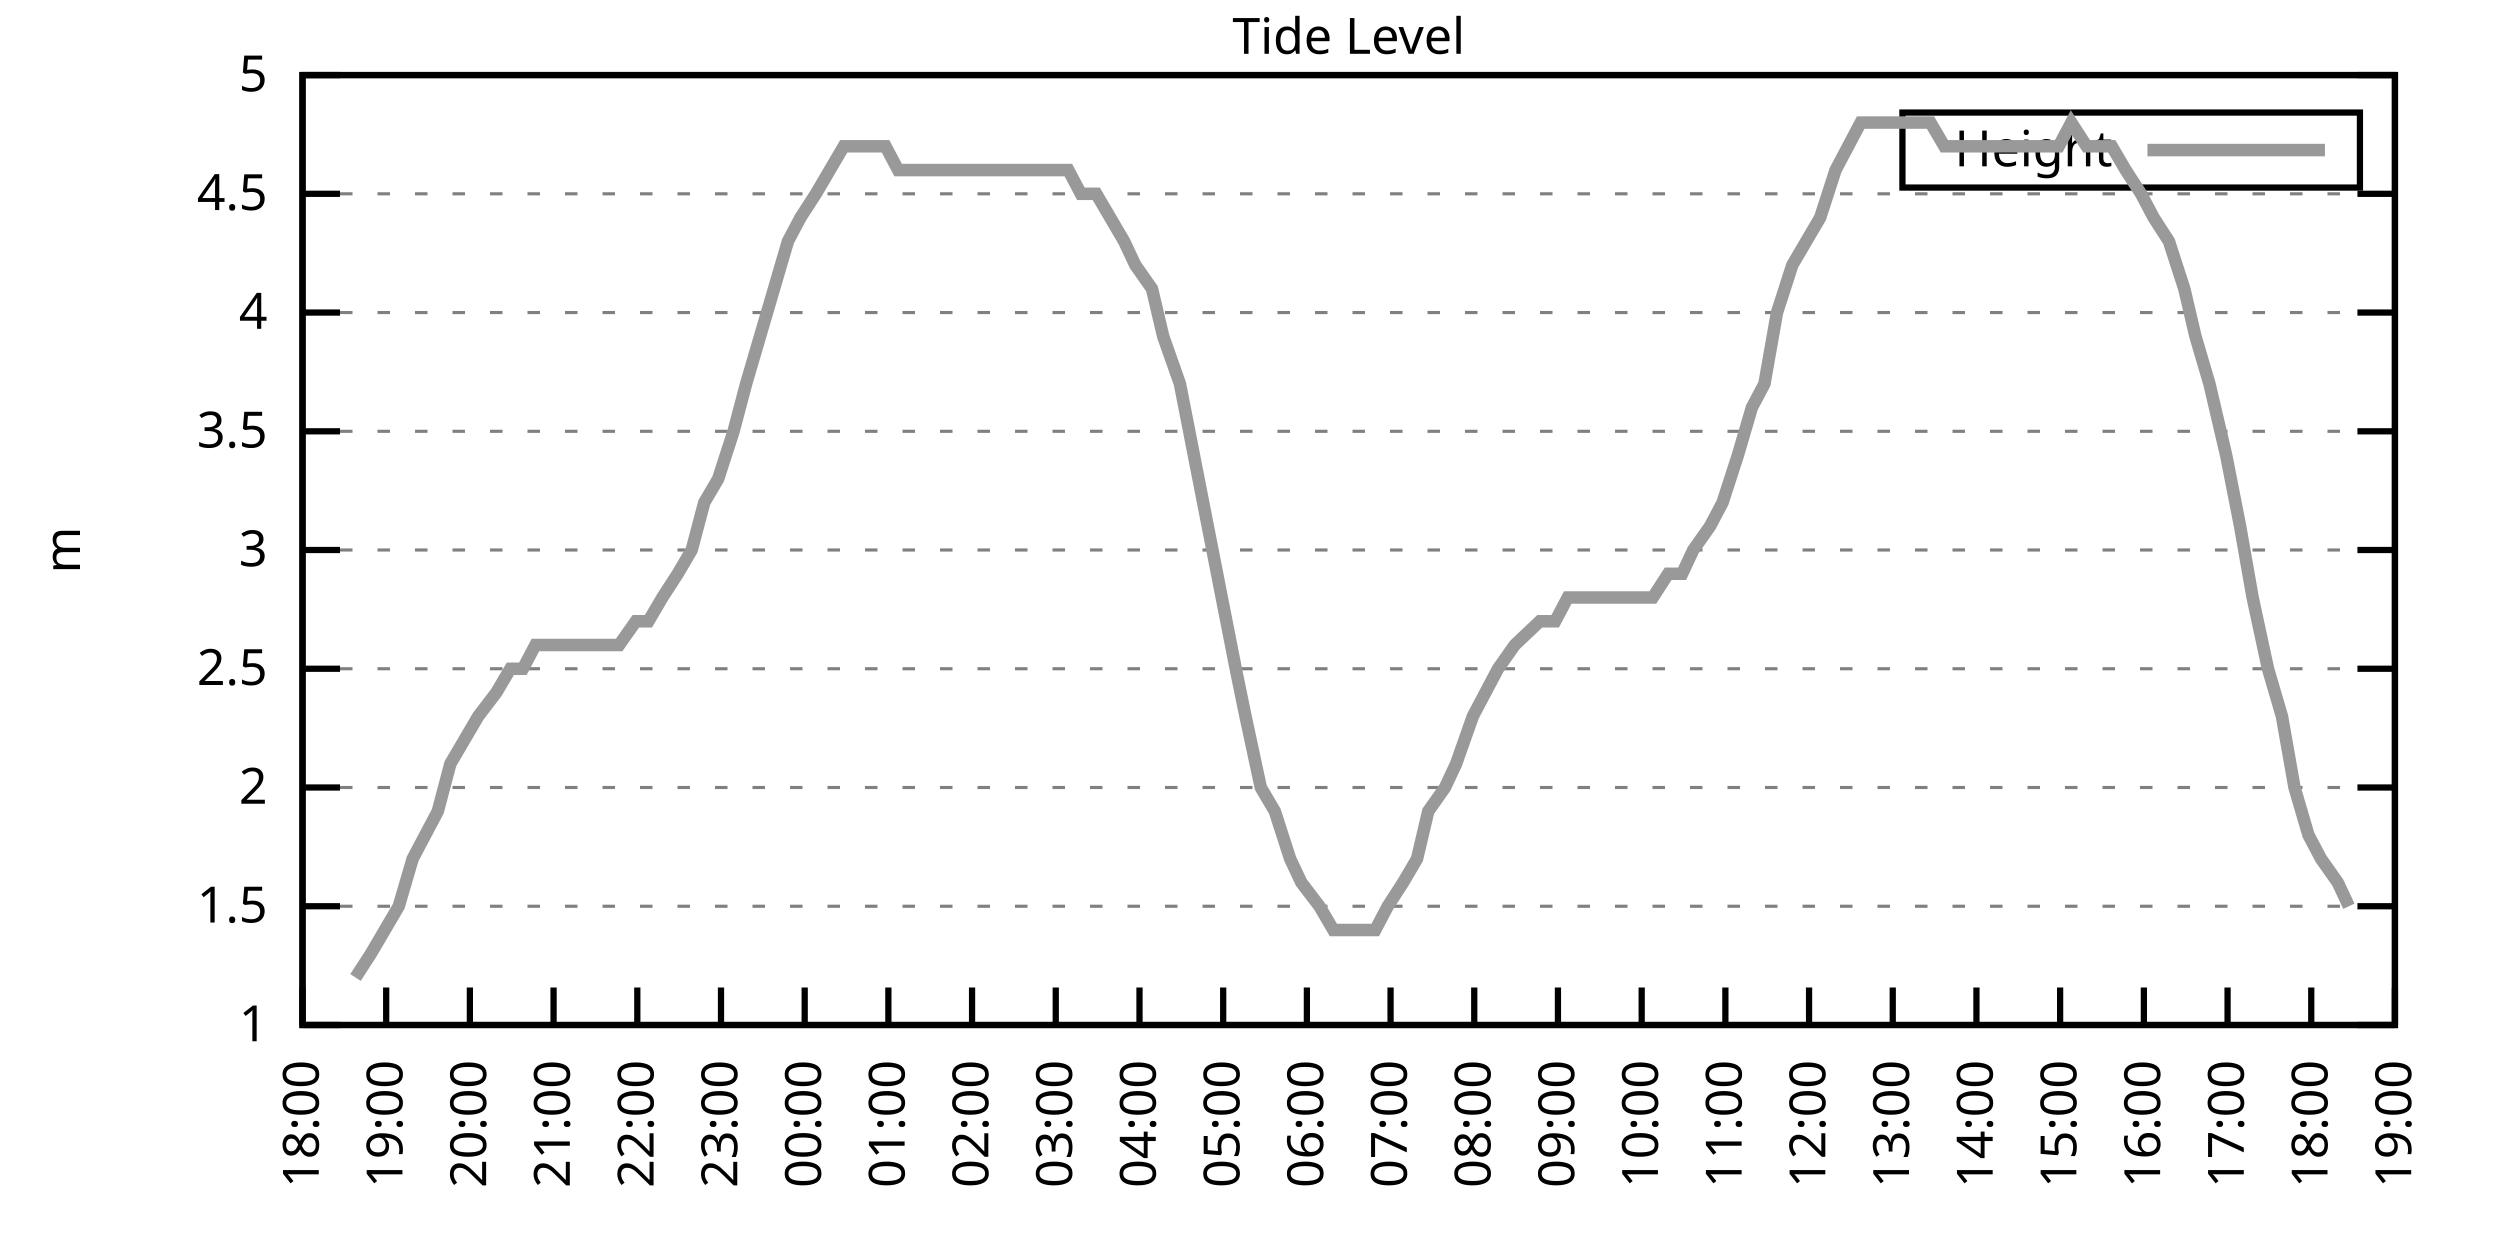
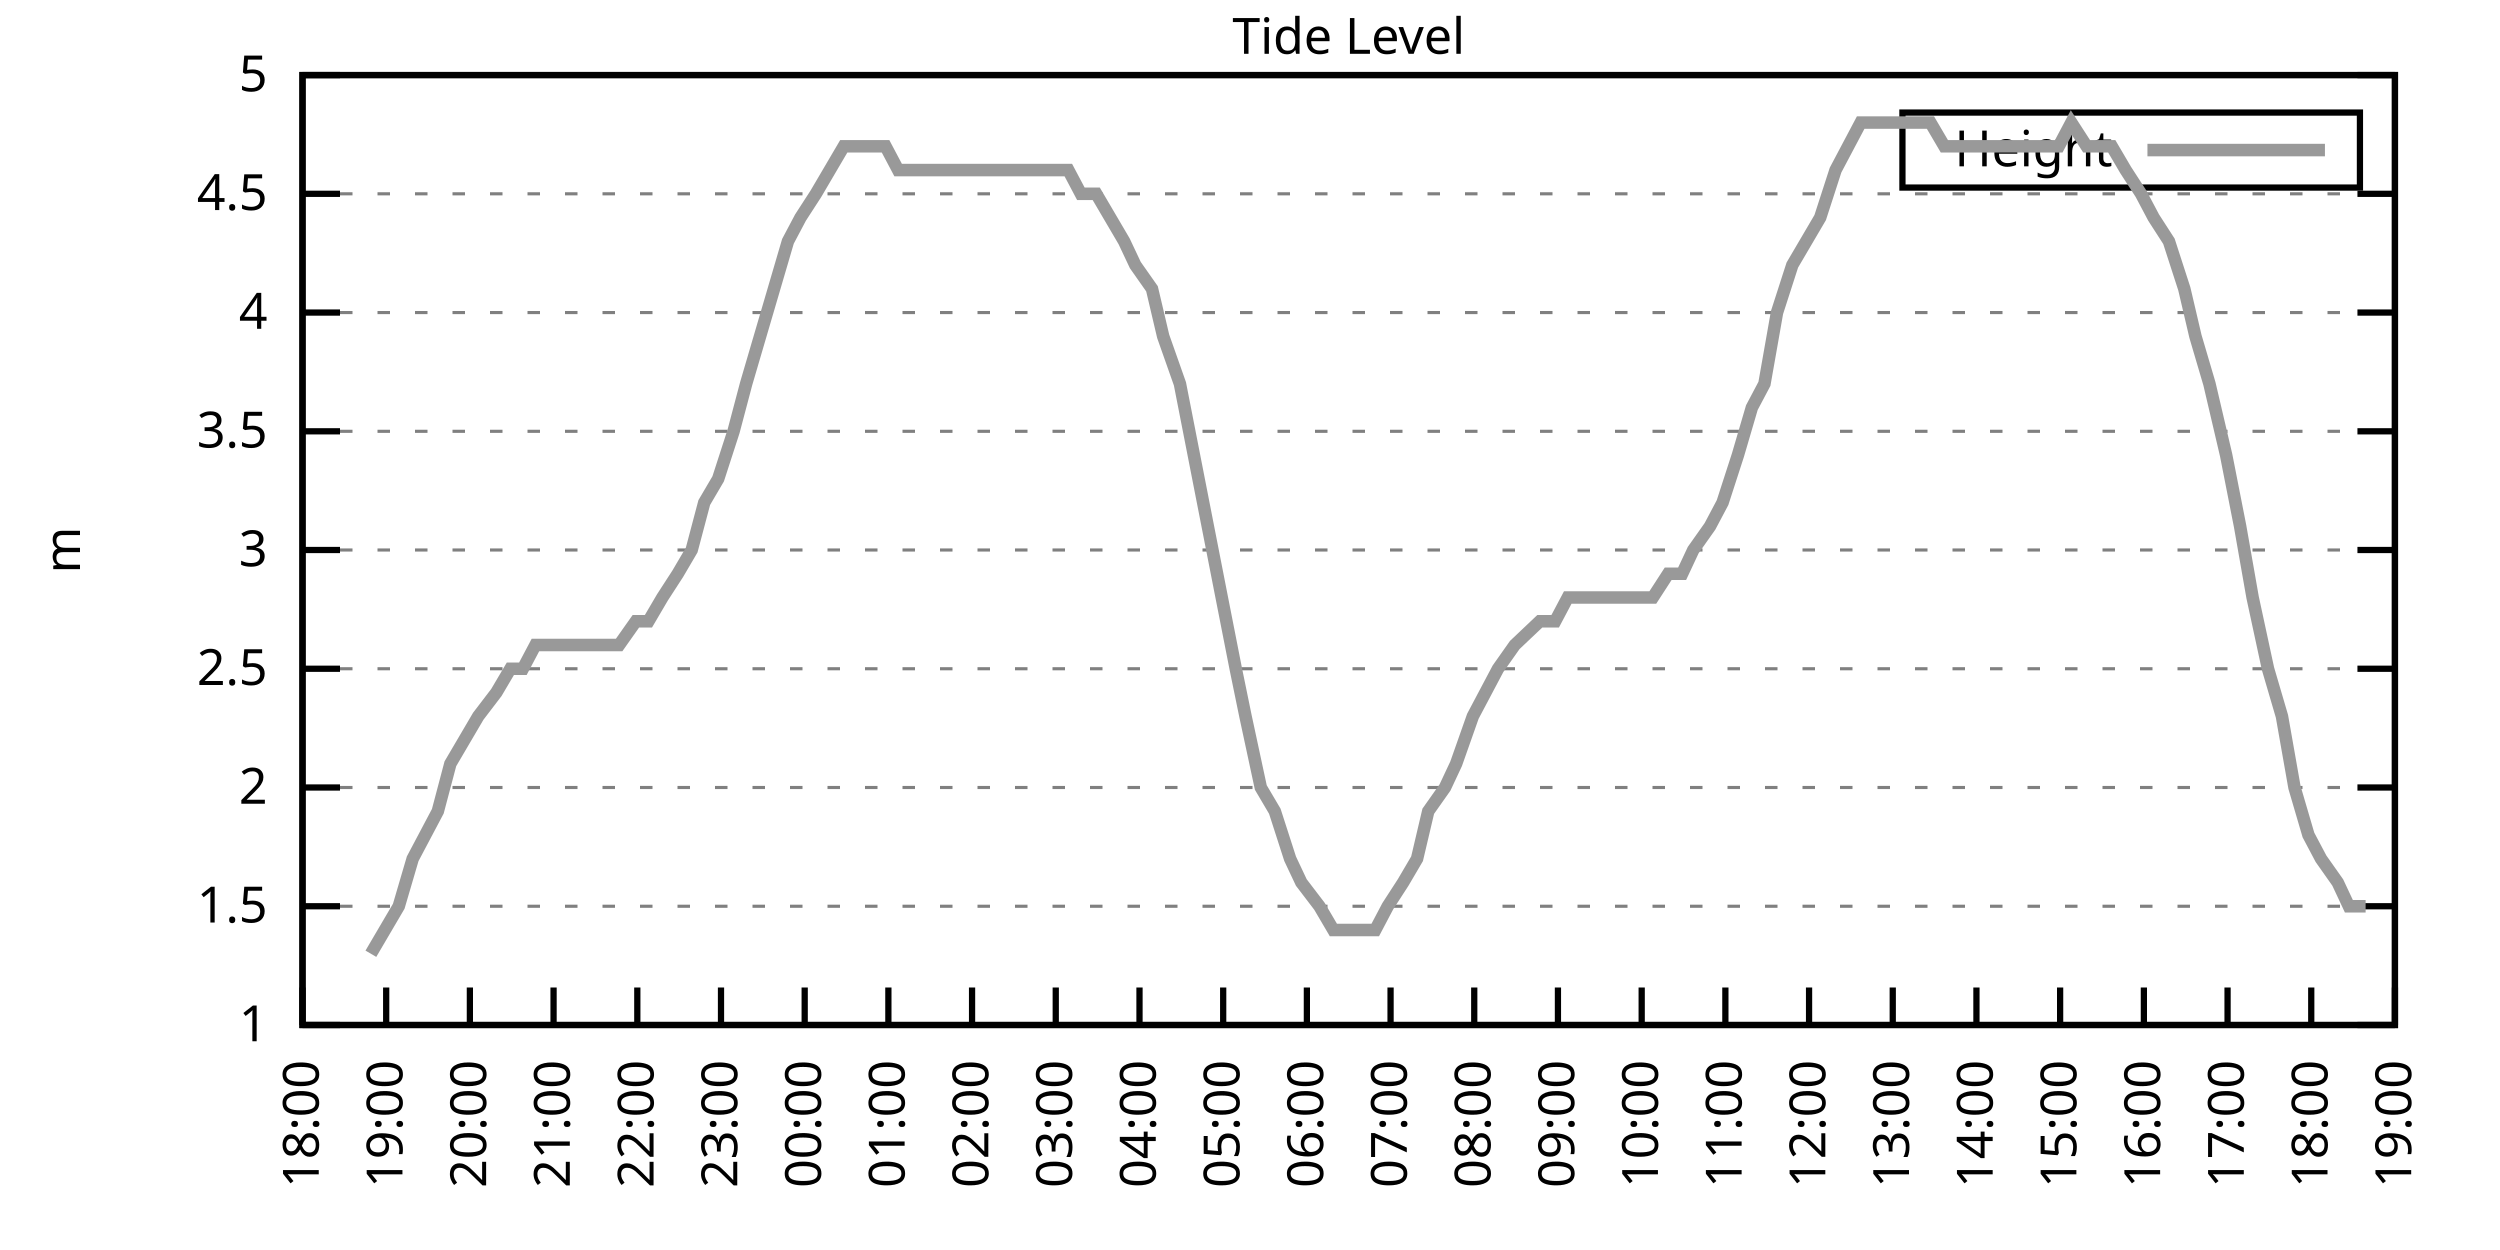
<svg xmlns="http://www.w3.org/2000/svg" xmlns:xlink="http://www.w3.org/1999/xlink" width="400" height="200" viewBox="0 0 400 200">
  <g id="gnuplot_canvas">
    <rect x="0" y="0" width="400" height="200" fill="none" />
    <defs>
      <circle id="gpDot" r="0.5" stroke-width="0.5" stroke="currentColor" />
      <path id="gpPt0" stroke-width="0.333" stroke="currentColor" d="M-1,0 h2 M0,-1 v2" />
      <path id="gpPt1" stroke-width="0.333" stroke="currentColor" d="M-1,-1 L1,1 M1,-1 L-1,1" />
      <path id="gpPt2" stroke-width="0.333" stroke="currentColor" d="M-1,0 L1,0 M0,-1 L0,1 M-1,-1 L1,1 M-1,1 L1,-1" />
      <rect id="gpPt3" stroke-width="0.333" stroke="currentColor" x="-1" y="-1" width="2" height="2" />
      <rect id="gpPt4" stroke-width="0.333" stroke="currentColor" fill="currentColor" x="-1" y="-1" width="2" height="2" />
      <circle id="gpPt5" stroke-width="0.333" stroke="currentColor" cx="0" cy="0" r="1" />
      <use xlink:href="#gpPt5" id="gpPt6" fill="currentColor" stroke="none" />
      <path id="gpPt7" stroke-width="0.333" stroke="currentColor" d="M0,-1.33 L-1.33,0.67 L1.33,0.67 z" />
      <use xlink:href="#gpPt7" id="gpPt8" fill="currentColor" stroke="none" />
      <use xlink:href="#gpPt7" id="gpPt9" stroke="currentColor" transform="rotate(180)" />
      <use xlink:href="#gpPt9" id="gpPt10" fill="currentColor" stroke="none" />
      <use xlink:href="#gpPt3" id="gpPt11" stroke="currentColor" transform="rotate(45)" />
      <use xlink:href="#gpPt11" id="gpPt12" fill="currentColor" stroke="none" />
      <path id="gpPt13" stroke-width="0.333" stroke="currentColor" d="M0,1.330 L1.265,0.411 L0.782,-1.067 L-0.782,-1.076 L-1.265,0.411 z" />
      <use xlink:href="#gpPt13" id="gpPt14" fill="currentColor" stroke="none" />
      <filter id="textbox" filterUnits="objectBoundingBox" x="0" y="0" height="1" width="1">
        <feFlood flood-color="white" flood-opacity="1" result="bgnd" />
        <feComposite in="SourceGraphic" in2="bgnd" operator="atop" />
      </filter>
      <filter id="greybox" filterUnits="objectBoundingBox" x="0" y="0" height="1" width="1">
        <feFlood flood-color="lightgrey" flood-opacity="1" result="grey" />
        <feComposite in="SourceGraphic" in2="grey" operator="atop" />
      </filter>
    </defs>
    <g fill="none" color="white" stroke="currentColor" stroke-width="1.00" stroke-linecap="butt" stroke-linejoin="miter">
</g>
    <g fill="none" color="black" stroke="currentColor" stroke-width="1.00" stroke-linecap="butt" stroke-linejoin="miter">
      <g stroke="none" shape-rendering="crispEdges">
        <polygon fill="rgb(255, 255, 255)" points="48.40,164.00 383.18,164.00 383.18,12.02 48.40,12.02 " />
      </g>
    </g>
    <g fill="none" color="black" stroke="currentColor" stroke-width="1.00" stroke-linecap="butt" stroke-linejoin="miter">
</g>
    <g fill="none" color="black" stroke="black" stroke-width="0.50" stroke-linecap="butt" stroke-linejoin="miter">
</g>
    <g fill="none" color="gray" stroke="currentColor" stroke-width="0.50" stroke-linecap="butt" stroke-linejoin="miter">
      <path stroke="gray" stroke-dasharray="2,4" class="gridline" d="M48.40,164.00 L383.19,164.00  " />
    </g>
    <g fill="none" color="gray" stroke="gray" stroke-width="1.00" stroke-linecap="butt" stroke-linejoin="miter">
</g>
    <g fill="none" color="black" stroke="currentColor" stroke-width="1.00" stroke-linecap="butt" stroke-linejoin="miter">
      <path stroke="black" d="M48.40,164.00 L54.40,164.00 M383.19,164.00 L377.19,164.00  " />
      <g transform="translate(42.80,166.60)" stroke="none" fill="black" font-family="Sans" font-size="8.00" text-anchor="end">
        <text>
          <tspan font-family="Sans"> 1</tspan>
        </text>
      </g>
    </g>
    <g fill="none" color="black" stroke="currentColor" stroke-width="1.00" stroke-linecap="butt" stroke-linejoin="miter">
</g>
    <g fill="none" color="black" stroke="black" stroke-width="0.50" stroke-linecap="butt" stroke-linejoin="miter">
</g>
    <g fill="none" color="gray" stroke="currentColor" stroke-width="0.50" stroke-linecap="butt" stroke-linejoin="miter">
      <path stroke="gray" stroke-dasharray="2,4" class="gridline" d="M48.40,145.00 L383.19,145.00  " />
    </g>
    <g fill="none" color="gray" stroke="gray" stroke-width="1.00" stroke-linecap="butt" stroke-linejoin="miter">
</g>
    <g fill="none" color="black" stroke="currentColor" stroke-width="1.00" stroke-linecap="butt" stroke-linejoin="miter">
      <path stroke="black" d="M48.40,145.00 L54.40,145.00 M383.19,145.00 L377.19,145.00  " />
      <g transform="translate(42.80,147.60)" stroke="none" fill="black" font-family="Sans" font-size="8.00" text-anchor="end">
        <text>
          <tspan font-family="Sans"> 1.5</tspan>
        </text>
      </g>
    </g>
    <g fill="none" color="black" stroke="currentColor" stroke-width="1.00" stroke-linecap="butt" stroke-linejoin="miter">
</g>
    <g fill="none" color="black" stroke="black" stroke-width="0.50" stroke-linecap="butt" stroke-linejoin="miter">
</g>
    <g fill="none" color="gray" stroke="currentColor" stroke-width="0.50" stroke-linecap="butt" stroke-linejoin="miter">
      <path stroke="gray" stroke-dasharray="2,4" class="gridline" d="M48.40,126.00 L383.19,126.00  " />
    </g>
    <g fill="none" color="gray" stroke="gray" stroke-width="1.00" stroke-linecap="butt" stroke-linejoin="miter">
</g>
    <g fill="none" color="black" stroke="currentColor" stroke-width="1.00" stroke-linecap="butt" stroke-linejoin="miter">
      <path stroke="black" d="M48.40,126.00 L54.40,126.00 M383.19,126.00 L377.19,126.00  " />
      <g transform="translate(42.80,128.60)" stroke="none" fill="black" font-family="Sans" font-size="8.00" text-anchor="end">
        <text>
          <tspan font-family="Sans"> 2</tspan>
        </text>
      </g>
    </g>
    <g fill="none" color="black" stroke="currentColor" stroke-width="1.00" stroke-linecap="butt" stroke-linejoin="miter">
</g>
    <g fill="none" color="black" stroke="black" stroke-width="0.50" stroke-linecap="butt" stroke-linejoin="miter">
</g>
    <g fill="none" color="gray" stroke="currentColor" stroke-width="0.50" stroke-linecap="butt" stroke-linejoin="miter">
      <path stroke="gray" stroke-dasharray="2,4" class="gridline" d="M48.40,107.00 L383.19,107.00  " />
    </g>
    <g fill="none" color="gray" stroke="gray" stroke-width="1.00" stroke-linecap="butt" stroke-linejoin="miter">
</g>
    <g fill="none" color="black" stroke="currentColor" stroke-width="1.00" stroke-linecap="butt" stroke-linejoin="miter">
      <path stroke="black" d="M48.40,107.00 L54.40,107.00 M383.19,107.00 L377.19,107.00  " />
      <g transform="translate(42.80,109.60)" stroke="none" fill="black" font-family="Sans" font-size="8.00" text-anchor="end">
        <text>
          <tspan font-family="Sans"> 2.5</tspan>
        </text>
      </g>
    </g>
    <g fill="none" color="black" stroke="currentColor" stroke-width="1.00" stroke-linecap="butt" stroke-linejoin="miter">
</g>
    <g fill="none" color="black" stroke="black" stroke-width="0.50" stroke-linecap="butt" stroke-linejoin="miter">
</g>
    <g fill="none" color="gray" stroke="currentColor" stroke-width="0.50" stroke-linecap="butt" stroke-linejoin="miter">
      <path stroke="gray" stroke-dasharray="2,4" class="gridline" d="M48.40,88.00 L383.19,88.00  " />
    </g>
    <g fill="none" color="gray" stroke="gray" stroke-width="1.00" stroke-linecap="butt" stroke-linejoin="miter">
</g>
    <g fill="none" color="black" stroke="currentColor" stroke-width="1.00" stroke-linecap="butt" stroke-linejoin="miter">
      <path stroke="black" d="M48.40,88.00 L54.40,88.00 M383.19,88.00 L377.19,88.00  " />
      <g transform="translate(42.80,90.60)" stroke="none" fill="black" font-family="Sans" font-size="8.00" text-anchor="end">
        <text>
          <tspan font-family="Sans"> 3</tspan>
        </text>
      </g>
    </g>
    <g fill="none" color="black" stroke="currentColor" stroke-width="1.00" stroke-linecap="butt" stroke-linejoin="miter">
</g>
    <g fill="none" color="black" stroke="black" stroke-width="0.50" stroke-linecap="butt" stroke-linejoin="miter">
</g>
    <g fill="none" color="gray" stroke="currentColor" stroke-width="0.50" stroke-linecap="butt" stroke-linejoin="miter">
      <path stroke="gray" stroke-dasharray="2,4" class="gridline" d="M48.40,69.01 L383.19,69.01  " />
    </g>
    <g fill="none" color="gray" stroke="gray" stroke-width="1.00" stroke-linecap="butt" stroke-linejoin="miter">
</g>
    <g fill="none" color="black" stroke="currentColor" stroke-width="1.00" stroke-linecap="butt" stroke-linejoin="miter">
      <path stroke="black" d="M48.40,69.01 L54.40,69.01 M383.19,69.01 L377.19,69.01  " />
      <g transform="translate(42.80,71.61)" stroke="none" fill="black" font-family="Sans" font-size="8.00" text-anchor="end">
        <text>
          <tspan font-family="Sans"> 3.5</tspan>
        </text>
      </g>
    </g>
    <g fill="none" color="black" stroke="currentColor" stroke-width="1.00" stroke-linecap="butt" stroke-linejoin="miter">
</g>
    <g fill="none" color="black" stroke="black" stroke-width="0.50" stroke-linecap="butt" stroke-linejoin="miter">
</g>
    <g fill="none" color="gray" stroke="currentColor" stroke-width="0.50" stroke-linecap="butt" stroke-linejoin="miter">
      <path stroke="gray" stroke-dasharray="2,4" class="gridline" d="M48.40,50.01 L383.19,50.01  " />
    </g>
    <g fill="none" color="gray" stroke="gray" stroke-width="1.00" stroke-linecap="butt" stroke-linejoin="miter">
</g>
    <g fill="none" color="black" stroke="currentColor" stroke-width="1.00" stroke-linecap="butt" stroke-linejoin="miter">
      <path stroke="black" d="M48.40,50.01 L54.40,50.01 M383.19,50.01 L377.19,50.01  " />
      <g transform="translate(42.80,52.61)" stroke="none" fill="black" font-family="Sans" font-size="8.00" text-anchor="end">
        <text>
          <tspan font-family="Sans"> 4</tspan>
        </text>
      </g>
    </g>
    <g fill="none" color="black" stroke="currentColor" stroke-width="1.00" stroke-linecap="butt" stroke-linejoin="miter">
</g>
    <g fill="none" color="black" stroke="black" stroke-width="0.50" stroke-linecap="butt" stroke-linejoin="miter">
</g>
    <g fill="none" color="gray" stroke="currentColor" stroke-width="0.50" stroke-linecap="butt" stroke-linejoin="miter">
      <path stroke="gray" stroke-dasharray="2,4" class="gridline" d="M48.40,31.01 L383.19,31.01  " />
    </g>
    <g fill="none" color="gray" stroke="gray" stroke-width="1.00" stroke-linecap="butt" stroke-linejoin="miter">
</g>
    <g fill="none" color="black" stroke="currentColor" stroke-width="1.00" stroke-linecap="butt" stroke-linejoin="miter">
      <path stroke="black" d="M48.40,31.01 L54.40,31.01 M383.19,31.01 L377.19,31.01  " />
      <g transform="translate(42.80,33.61)" stroke="none" fill="black" font-family="Sans" font-size="8.00" text-anchor="end">
        <text>
          <tspan font-family="Sans"> 4.5</tspan>
        </text>
      </g>
    </g>
    <g fill="none" color="black" stroke="currentColor" stroke-width="1.00" stroke-linecap="butt" stroke-linejoin="miter">
</g>
    <g fill="none" color="black" stroke="black" stroke-width="0.50" stroke-linecap="butt" stroke-linejoin="miter">
</g>
    <g fill="none" color="gray" stroke="currentColor" stroke-width="0.50" stroke-linecap="butt" stroke-linejoin="miter">
      <path stroke="gray" stroke-dasharray="2,4" class="gridline" d="M48.40,12.01 L383.19,12.01  " />
    </g>
    <g fill="none" color="gray" stroke="gray" stroke-width="1.00" stroke-linecap="butt" stroke-linejoin="miter">
</g>
    <g fill="none" color="black" stroke="currentColor" stroke-width="1.00" stroke-linecap="butt" stroke-linejoin="miter">
      <path stroke="black" d="M48.40,12.01 L54.40,12.01 M383.19,12.01 L377.19,12.01  " />
      <g transform="translate(42.80,14.61)" stroke="none" fill="black" font-family="Sans" font-size="8.00" text-anchor="end">
        <text>
          <tspan font-family="Sans"> 5</tspan>
        </text>
      </g>
    </g>
    <g fill="none" color="black" stroke="currentColor" stroke-width="1.00" stroke-linecap="butt" stroke-linejoin="miter">
      <path stroke="black" d="M48.40,164.00 L48.40,158.00  " />
      <g transform="translate(51.00,169.60) rotate(270.00)" stroke="none" fill="black" font-family="Sans" font-size="8.00" text-anchor="end">
        <text>
          <tspan font-family="Sans">18:00</tspan>
        </text>
      </g>
    </g>
    <g fill="none" color="black" stroke="currentColor" stroke-width="1.00" stroke-linecap="butt" stroke-linejoin="miter">
      <path stroke="black" d="M61.79,164.00 L61.79,158.00  " />
      <g transform="translate(64.39,169.60) rotate(270.00)" stroke="none" fill="black" font-family="Sans" font-size="8.00" text-anchor="end">
        <text>
          <tspan font-family="Sans">19:00</tspan>
        </text>
      </g>
    </g>
    <g fill="none" color="black" stroke="currentColor" stroke-width="1.00" stroke-linecap="butt" stroke-linejoin="miter">
      <path stroke="black" d="M75.18,164.00 L75.18,158.00  " />
      <g transform="translate(77.78,169.60) rotate(270.00)" stroke="none" fill="black" font-family="Sans" font-size="8.00" text-anchor="end">
        <text>
          <tspan font-family="Sans">20:00</tspan>
        </text>
      </g>
    </g>
    <g fill="none" color="black" stroke="currentColor" stroke-width="1.00" stroke-linecap="butt" stroke-linejoin="miter">
      <path stroke="black" d="M88.57,164.00 L88.57,158.00  " />
      <g transform="translate(91.17,169.60) rotate(270.00)" stroke="none" fill="black" font-family="Sans" font-size="8.00" text-anchor="end">
        <text>
          <tspan font-family="Sans">21:00</tspan>
        </text>
      </g>
    </g>
    <g fill="none" color="black" stroke="currentColor" stroke-width="1.00" stroke-linecap="butt" stroke-linejoin="miter">
      <path stroke="black" d="M101.97,164.00 L101.97,158.00  " />
      <g transform="translate(104.57,169.60) rotate(270.00)" stroke="none" fill="black" font-family="Sans" font-size="8.00" text-anchor="end">
        <text>
          <tspan font-family="Sans">22:00</tspan>
        </text>
      </g>
    </g>
    <g fill="none" color="black" stroke="currentColor" stroke-width="1.00" stroke-linecap="butt" stroke-linejoin="miter">
      <path stroke="black" d="M115.36,164.00 L115.36,158.00  " />
      <g transform="translate(117.96,169.60) rotate(270.00)" stroke="none" fill="black" font-family="Sans" font-size="8.00" text-anchor="end">
        <text>
          <tspan font-family="Sans">23:00</tspan>
        </text>
      </g>
    </g>
    <g fill="none" color="black" stroke="currentColor" stroke-width="1.00" stroke-linecap="butt" stroke-linejoin="miter">
      <path stroke="black" d="M128.75,164.00 L128.75,158.00  " />
      <g transform="translate(131.35,169.60) rotate(270.00)" stroke="none" fill="black" font-family="Sans" font-size="8.00" text-anchor="end">
        <text>
          <tspan font-family="Sans">00:00</tspan>
        </text>
      </g>
    </g>
    <g fill="none" color="black" stroke="currentColor" stroke-width="1.00" stroke-linecap="butt" stroke-linejoin="miter">
      <path stroke="black" d="M142.14,164.00 L142.14,158.00  " />
      <g transform="translate(144.74,169.60) rotate(270.00)" stroke="none" fill="black" font-family="Sans" font-size="8.00" text-anchor="end">
        <text>
          <tspan font-family="Sans">01:00</tspan>
        </text>
      </g>
    </g>
    <g fill="none" color="black" stroke="currentColor" stroke-width="1.00" stroke-linecap="butt" stroke-linejoin="miter">
      <path stroke="black" d="M155.53,164.00 L155.53,158.00  " />
      <g transform="translate(158.13,169.60) rotate(270.00)" stroke="none" fill="black" font-family="Sans" font-size="8.00" text-anchor="end">
        <text>
          <tspan font-family="Sans">02:00</tspan>
        </text>
      </g>
    </g>
    <g fill="none" color="black" stroke="currentColor" stroke-width="1.00" stroke-linecap="butt" stroke-linejoin="miter">
      <path stroke="black" d="M168.92,164.00 L168.92,158.00  " />
      <g transform="translate(171.52,169.60) rotate(270.00)" stroke="none" fill="black" font-family="Sans" font-size="8.00" text-anchor="end">
        <text>
          <tspan font-family="Sans">03:00</tspan>
        </text>
      </g>
    </g>
    <g fill="none" color="black" stroke="currentColor" stroke-width="1.00" stroke-linecap="butt" stroke-linejoin="miter">
      <path stroke="black" d="M182.32,164.00 L182.32,158.00  " />
      <g transform="translate(184.92,169.60) rotate(270.00)" stroke="none" fill="black" font-family="Sans" font-size="8.00" text-anchor="end">
        <text>
          <tspan font-family="Sans">04:00</tspan>
        </text>
      </g>
    </g>
    <g fill="none" color="black" stroke="currentColor" stroke-width="1.00" stroke-linecap="butt" stroke-linejoin="miter">
      <path stroke="black" d="M195.71,164.00 L195.71,158.00  " />
      <g transform="translate(198.31,169.60) rotate(270.00)" stroke="none" fill="black" font-family="Sans" font-size="8.00" text-anchor="end">
        <text>
          <tspan font-family="Sans">05:00</tspan>
        </text>
      </g>
    </g>
    <g fill="none" color="black" stroke="currentColor" stroke-width="1.00" stroke-linecap="butt" stroke-linejoin="miter">
      <path stroke="black" d="M209.10,164.00 L209.10,158.00  " />
      <g transform="translate(211.70,169.60) rotate(270.00)" stroke="none" fill="black" font-family="Sans" font-size="8.00" text-anchor="end">
        <text>
          <tspan font-family="Sans">06:00</tspan>
        </text>
      </g>
    </g>
    <g fill="none" color="black" stroke="currentColor" stroke-width="1.00" stroke-linecap="butt" stroke-linejoin="miter">
      <path stroke="black" d="M222.49,164.00 L222.49,158.00  " />
      <g transform="translate(225.09,169.60) rotate(270.00)" stroke="none" fill="black" font-family="Sans" font-size="8.00" text-anchor="end">
        <text>
          <tspan font-family="Sans">07:00</tspan>
        </text>
      </g>
    </g>
    <g fill="none" color="black" stroke="currentColor" stroke-width="1.00" stroke-linecap="butt" stroke-linejoin="miter">
      <path stroke="black" d="M235.88,164.00 L235.88,158.00  " />
      <g transform="translate(238.48,169.60) rotate(270.00)" stroke="none" fill="black" font-family="Sans" font-size="8.00" text-anchor="end">
        <text>
          <tspan font-family="Sans">08:00</tspan>
        </text>
      </g>
    </g>
    <g fill="none" color="black" stroke="currentColor" stroke-width="1.00" stroke-linecap="butt" stroke-linejoin="miter">
      <path stroke="black" d="M249.27,164.00 L249.27,158.00  " />
      <g transform="translate(251.87,169.60) rotate(270.00)" stroke="none" fill="black" font-family="Sans" font-size="8.00" text-anchor="end">
        <text>
          <tspan font-family="Sans">09:00</tspan>
        </text>
      </g>
    </g>
    <g fill="none" color="black" stroke="currentColor" stroke-width="1.00" stroke-linecap="butt" stroke-linejoin="miter">
      <path stroke="black" d="M262.67,164.00 L262.67,158.00  " />
      <g transform="translate(265.27,169.60) rotate(270.00)" stroke="none" fill="black" font-family="Sans" font-size="8.00" text-anchor="end">
        <text>
          <tspan font-family="Sans">10:00</tspan>
        </text>
      </g>
    </g>
    <g fill="none" color="black" stroke="currentColor" stroke-width="1.00" stroke-linecap="butt" stroke-linejoin="miter">
      <path stroke="black" d="M276.06,164.00 L276.06,158.00  " />
      <g transform="translate(278.66,169.60) rotate(270.00)" stroke="none" fill="black" font-family="Sans" font-size="8.00" text-anchor="end">
        <text>
          <tspan font-family="Sans">11:00</tspan>
        </text>
      </g>
    </g>
    <g fill="none" color="black" stroke="currentColor" stroke-width="1.00" stroke-linecap="butt" stroke-linejoin="miter">
      <path stroke="black" d="M289.45,164.00 L289.45,158.00  " />
      <g transform="translate(292.05,169.60) rotate(270.00)" stroke="none" fill="black" font-family="Sans" font-size="8.00" text-anchor="end">
        <text>
          <tspan font-family="Sans">12:00</tspan>
        </text>
      </g>
    </g>
    <g fill="none" color="black" stroke="currentColor" stroke-width="1.00" stroke-linecap="butt" stroke-linejoin="miter">
      <path stroke="black" d="M302.84,164.00 L302.84,158.00  " />
      <g transform="translate(305.44,169.60) rotate(270.00)" stroke="none" fill="black" font-family="Sans" font-size="8.00" text-anchor="end">
        <text>
          <tspan font-family="Sans">13:00</tspan>
        </text>
      </g>
    </g>
    <g fill="none" color="black" stroke="currentColor" stroke-width="1.00" stroke-linecap="butt" stroke-linejoin="miter">
      <path stroke="black" d="M316.23,164.00 L316.23,158.00  " />
      <g transform="translate(318.83,169.60) rotate(270.00)" stroke="none" fill="black" font-family="Sans" font-size="8.00" text-anchor="end">
        <text>
          <tspan font-family="Sans">14:00</tspan>
        </text>
      </g>
    </g>
    <g fill="none" color="black" stroke="currentColor" stroke-width="1.00" stroke-linecap="butt" stroke-linejoin="miter">
      <path stroke="black" d="M329.62,164.00 L329.62,158.00  " />
      <g transform="translate(332.22,169.60) rotate(270.00)" stroke="none" fill="black" font-family="Sans" font-size="8.00" text-anchor="end">
        <text>
          <tspan font-family="Sans">15:00</tspan>
        </text>
      </g>
    </g>
    <g fill="none" color="black" stroke="currentColor" stroke-width="1.00" stroke-linecap="butt" stroke-linejoin="miter">
      <path stroke="black" d="M343.02,164.00 L343.02,158.00  " />
      <g transform="translate(345.62,169.60) rotate(270.00)" stroke="none" fill="black" font-family="Sans" font-size="8.00" text-anchor="end">
        <text>
          <tspan font-family="Sans">16:00</tspan>
        </text>
      </g>
    </g>
    <g fill="none" color="black" stroke="currentColor" stroke-width="1.00" stroke-linecap="butt" stroke-linejoin="miter">
      <path stroke="black" d="M356.41,164.00 L356.41,158.00  " />
      <g transform="translate(359.01,169.60) rotate(270.00)" stroke="none" fill="black" font-family="Sans" font-size="8.00" text-anchor="end">
        <text>
          <tspan font-family="Sans">17:00</tspan>
        </text>
      </g>
    </g>
    <g fill="none" color="black" stroke="currentColor" stroke-width="1.00" stroke-linecap="butt" stroke-linejoin="miter">
      <path stroke="black" d="M369.80,164.00 L369.80,158.00  " />
      <g transform="translate(372.40,169.60) rotate(270.00)" stroke="none" fill="black" font-family="Sans" font-size="8.00" text-anchor="end">
        <text>
          <tspan font-family="Sans">18:00</tspan>
        </text>
      </g>
    </g>
    <g fill="none" color="black" stroke="currentColor" stroke-width="1.00" stroke-linecap="butt" stroke-linejoin="miter">
      <path stroke="black" d="M383.19,164.00 L383.19,158.00  " />
      <g transform="translate(385.79,169.60) rotate(270.00)" stroke="none" fill="black" font-family="Sans" font-size="8.00" text-anchor="end">
        <text>
          <tspan font-family="Sans">19:00</tspan>
        </text>
      </g>
    </g>
    <g fill="none" color="black" stroke="currentColor" stroke-width="1.00" stroke-linecap="butt" stroke-linejoin="miter">
</g>
    <g fill="none" color="black" stroke="currentColor" stroke-width="1.00" stroke-linecap="butt" stroke-linejoin="miter">
      <path stroke="black" d="M48.40,12.01 L48.40,164.00 L383.19,164.00 L383.19,12.01 L48.40,12.01 Z  " />
    </g>
    <g fill="none" color="black" stroke="currentColor" stroke-width="1.00" stroke-linecap="butt" stroke-linejoin="miter">
</g>
    <g fill="none" color="black" stroke="currentColor" stroke-width="1.00" stroke-linecap="butt" stroke-linejoin="miter">
      <path stroke="black" d="M304.39,30.01 L304.39,18.01 L377.59,18.01 L377.59,30.01 L304.39,30.01 Z  " />
    </g>
    <g id="Tide_level_plot_1">
      <g fill="none" color="white" stroke="black" stroke-width="2.00" stroke-linecap="butt" stroke-linejoin="miter">
</g>
      <g fill="none" color="black" stroke="currentColor" stroke-width="2.00" stroke-linecap="butt" stroke-linejoin="miter">
        <g transform="translate(337.99,26.61)" stroke="none" fill="black" font-family="Sans" font-size="8.00" text-anchor="end">
          <text>
            <tspan font-family="Sans">Height</tspan>
          </text>
        </g>
      </g>
      <g fill="none" color="black" stroke="currentColor" stroke-width="2.00" stroke-linecap="butt" stroke-linejoin="miter">
-         <path stroke="rgb(153, 153, 153)" d="M343.59,24.01 L371.99,24.01 M56.88,156.40 L59.34,152.60 L61.57,148.80 L63.80,145.00 L66.03,137.40 L68.04,133.60   L70.05,129.80 L72.06,122.20 L74.29,118.40 L76.52,114.60 L79.42,110.80 L81.66,107.00 L83.66,107.00 L85.67,103.20   L88.35,103.20 L90.36,103.20 L92.37,103.20 L95.05,103.20 L97.28,103.20 L99.06,103.20 L101.74,99.40 L103.75,99.40   L105.98,95.60 L108.44,91.80 L110.67,88.00 L112.68,80.41 L114.91,76.61 L117.37,69.01 L119.38,61.41 L121.61,53.81   L123.84,46.21 L126.07,38.61 L128.08,34.81 L130.54,31.01 L132.77,27.21 L135.00,23.41 L137.23,23.41 L139.46,23.41   L141.69,23.41 L143.70,27.21 L146.38,27.21 L148.39,27.21 L150.62,27.21 L152.63,27.21 L155.09,27.21 L157.54,27.21   L159.10,27.21 L161.11,27.21 L163.57,27.21 L166.47,27.21 L168.03,27.21 L170.93,27.21 L172.94,31.01 L175.40,31.01   L177.63,34.81 L179.86,38.61 L181.65,42.41 L184.32,46.21 L186.11,53.81 L188.79,61.41 L191.02,72.81 L193.25,84.21   L195.48,95.60 L197.72,107.00 L199.28,114.60 L201.73,126.00 L203.97,129.80 L206.42,137.40 L208.21,141.20 L211.11,145.00   L213.34,148.80 L215.35,148.80 L217.36,148.80 L220.04,148.80 L222.04,145.00 L224.50,141.20 L226.73,137.40 L228.52,129.80   L231.20,126.00 L232.98,122.20 L235.66,114.60 L237.67,110.80 L239.68,107.00 L242.36,103.20 L246.37,99.40 L248.83,99.40   L250.84,95.60 L253.07,95.60 L255.75,95.60 L257.76,95.60 L260.21,95.60 L262.00,95.60 L264.45,95.60 L266.91,91.80   L269.14,91.80 L270.92,88.00 L273.60,84.21 L275.61,80.41 L278.07,72.81 L280.30,65.21 L282.31,61.41 L284.32,50.01   L286.77,42.41 L289.00,38.61 L291.23,34.81 L293.69,27.21 L295.70,23.41 L297.71,19.61 L299.94,19.61 L302.62,19.61   L304.85,19.61 L306.86,19.61 L308.87,19.61 L311.10,23.41 L313.78,23.41 L315.79,23.41 L318.24,23.41 L320.03,23.41   L322.04,23.41 L324.71,23.41 L326.72,23.41 L329.40,23.41 L331.41,19.61 L333.86,23.41 L336.10,23.41 L337.88,23.41   L340.11,27.21 L342.57,31.01 L344.58,34.81 L347.03,38.61 L349.49,46.21 L351.27,53.81 L353.51,61.41 L356.18,72.81   L358.42,84.21 L360.42,95.60 L362.88,107.00 L365.11,114.60 L367.12,126.00 L369.35,133.60 L371.36,137.40 L374.04,141.20   L375.82,145.00  " />
+         <path stroke="rgb(153, 153, 153)" d="M343.59,24.01 L371.99,24.01 M59.34,152.60 L61.57,148.80 L63.80,145.00 L66.03,137.40 L68.04,133.60 L70.05,129.80   L72.06,122.20 L74.29,118.40 L76.52,114.60 L79.42,110.80 L81.66,107.00 L83.66,107.00 L85.67,103.20 L88.35,103.20   L90.36,103.20 L92.37,103.20 L95.05,103.20 L97.28,103.20 L99.06,103.20 L101.74,99.40 L103.75,99.40 L105.98,95.60   L108.44,91.80 L110.67,88.00 L112.68,80.41 L114.91,76.61 L117.37,69.01 L119.38,61.41 L121.61,53.81 L123.84,46.21   L126.07,38.61 L128.08,34.81 L130.54,31.01 L132.77,27.21 L135.00,23.41 L137.23,23.41 L139.46,23.41 L141.69,23.41   L143.70,27.21 L146.38,27.21 L148.39,27.21 L150.62,27.21 L152.63,27.21 L155.09,27.21 L157.54,27.21 L159.10,27.21   L161.11,27.21 L163.57,27.21 L166.47,27.21 L168.03,27.21 L170.93,27.21 L172.94,31.01 L175.40,31.01 L177.63,34.81   L179.86,38.61 L181.65,42.41 L184.32,46.21 L186.11,53.81 L188.79,61.41 L191.02,72.81 L193.25,84.21 L195.48,95.60   L197.72,107.00 L199.28,114.60 L201.73,126.00 L203.97,129.80 L206.42,137.40 L208.21,141.20 L211.11,145.00 L213.34,148.80   L215.35,148.80 L217.36,148.80 L220.04,148.80 L222.04,145.00 L224.50,141.20 L226.73,137.40 L228.52,129.80 L231.20,126.00   L232.98,122.20 L235.66,114.60 L237.67,110.80 L239.68,107.00 L242.36,103.20 L246.37,99.40 L248.83,99.40 L250.84,95.60   L253.07,95.60 L255.75,95.60 L257.76,95.60 L260.21,95.60 L262.00,95.60 L264.45,95.60 L266.91,91.80 L269.14,91.80   L270.92,88.00 L273.60,84.21 L275.61,80.41 L278.07,72.81 L280.30,65.21 L282.31,61.41 L284.32,50.01 L286.77,42.41   L289.00,38.61 L291.23,34.81 L293.69,27.21 L295.70,23.41 L297.71,19.61 L299.94,19.61 L302.62,19.61 L304.85,19.61   L306.86,19.61 L308.87,19.61 L311.10,23.41 L313.78,23.41 L315.79,23.41 L318.24,23.41 L320.03,23.41 L322.04,23.41   L324.71,23.41 L326.72,23.41 L329.40,23.41 L331.41,19.61 L333.86,23.41 L336.10,23.41 L337.88,23.41 L340.11,27.21   L342.57,31.01 L344.58,34.81 L347.03,38.61 L349.49,46.21 L351.27,53.81 L353.51,61.41 L356.18,72.81 L358.42,84.21   L360.42,95.60 L362.88,107.00 L365.11,114.60 L367.12,126.00 L369.35,133.60 L371.36,137.40 L374.04,141.20 L375.82,145.00   L378.50,145.00  " />
      </g>
    </g>
    <g fill="none" color="black" stroke="currentColor" stroke-width="2.00" stroke-linecap="butt" stroke-linejoin="miter">
</g>
    <g fill="none" color="black" stroke="black" stroke-width="1.00" stroke-linecap="butt" stroke-linejoin="miter">
</g>
    <g fill="none" color="black" stroke="currentColor" stroke-width="1.00" stroke-linecap="butt" stroke-linejoin="miter">
      <path stroke="black" d="M48.40,12.01 L48.40,164.00 L383.19,164.00 L383.19,12.01 L48.40,12.01 Z  " />
      <g transform="translate(12.80,88.01) rotate(270.00)" stroke="none" fill="black" font-family="Sans" font-size="8.00" text-anchor="middle">
        <text>
          <tspan font-family="Sans">m</tspan>
        </text>
      </g>
    </g>
    <g fill="none" color="black" stroke="currentColor" stroke-width="1.00" stroke-linecap="butt" stroke-linejoin="miter">
</g>
    <g fill="none" color="black" stroke="currentColor" stroke-width="1.00" stroke-linecap="butt" stroke-linejoin="miter">
      <g transform="translate(215.79,8.61)" stroke="none" fill="black" font-family="Sans" font-size="8.00" text-anchor="middle">
        <text>
          <tspan font-family="Sans">Tide Level</tspan>
        </text>
      </g>
    </g>
    <g fill="none" color="black" stroke="currentColor" stroke-width="1.00" stroke-linecap="butt" stroke-linejoin="miter">
</g>
  </g>
</svg>
